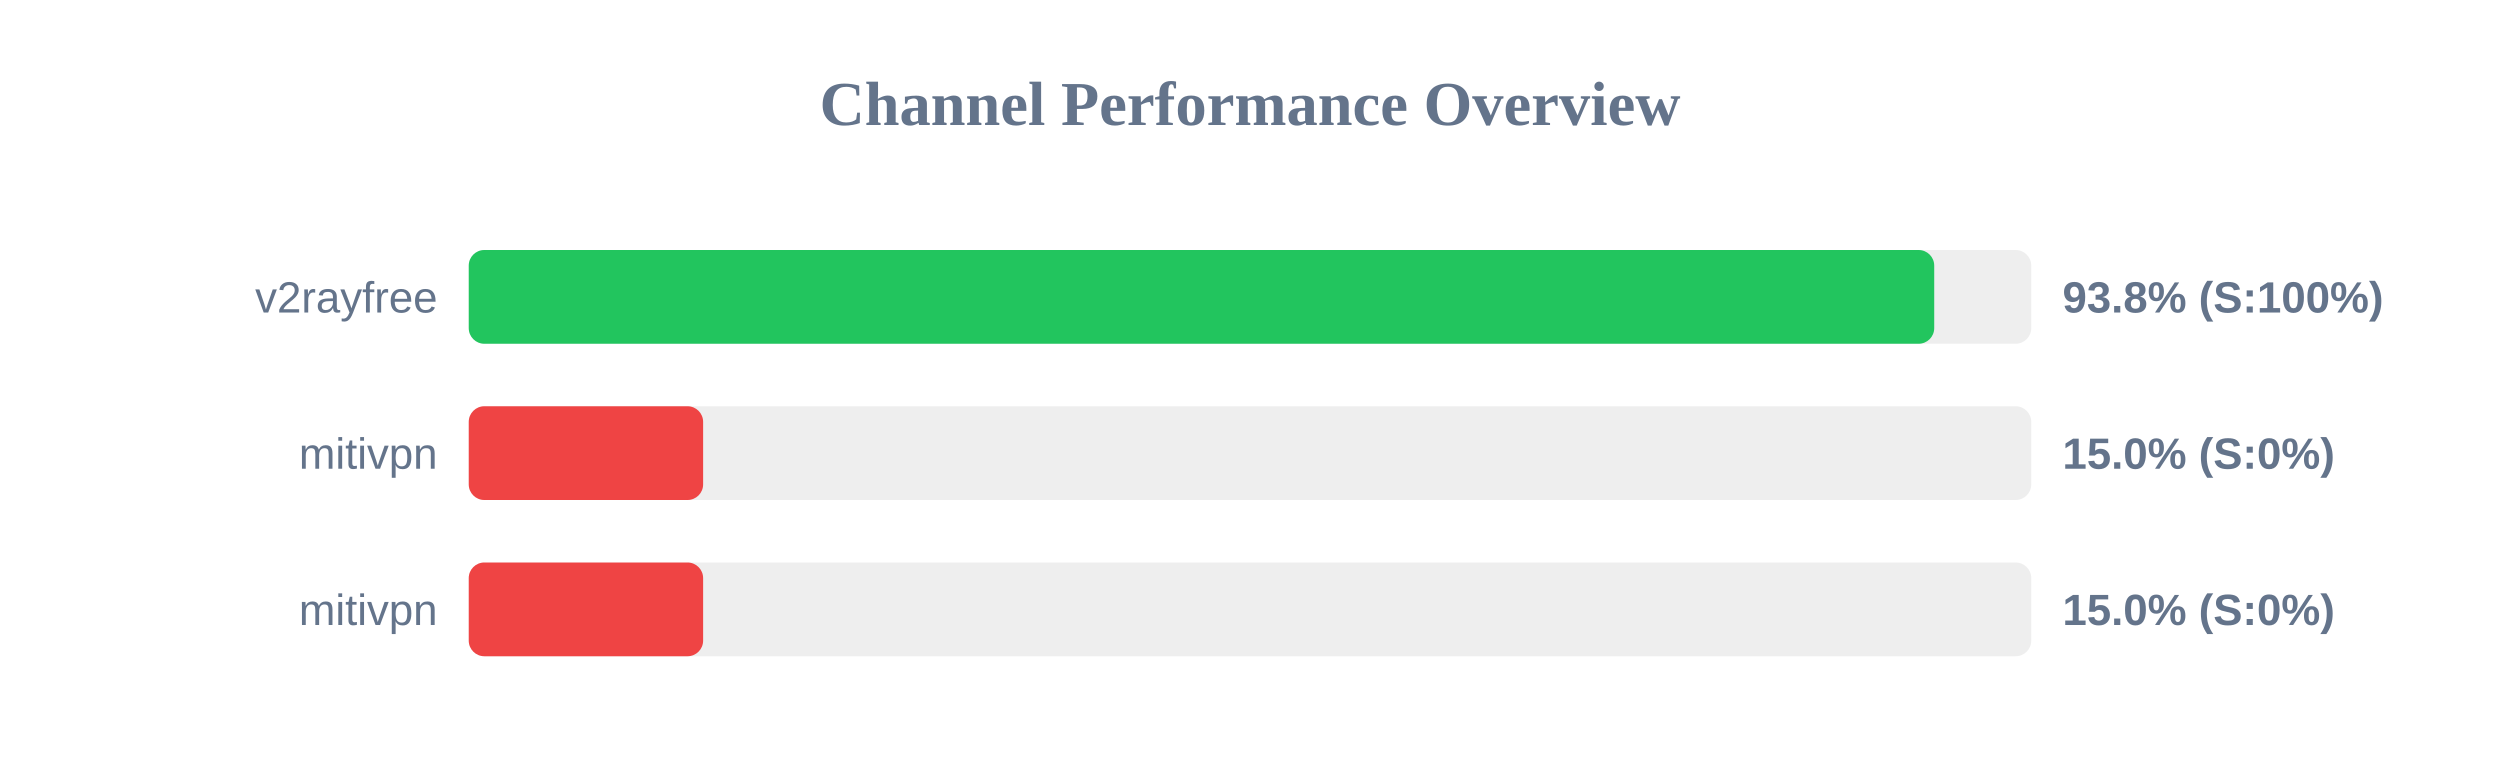
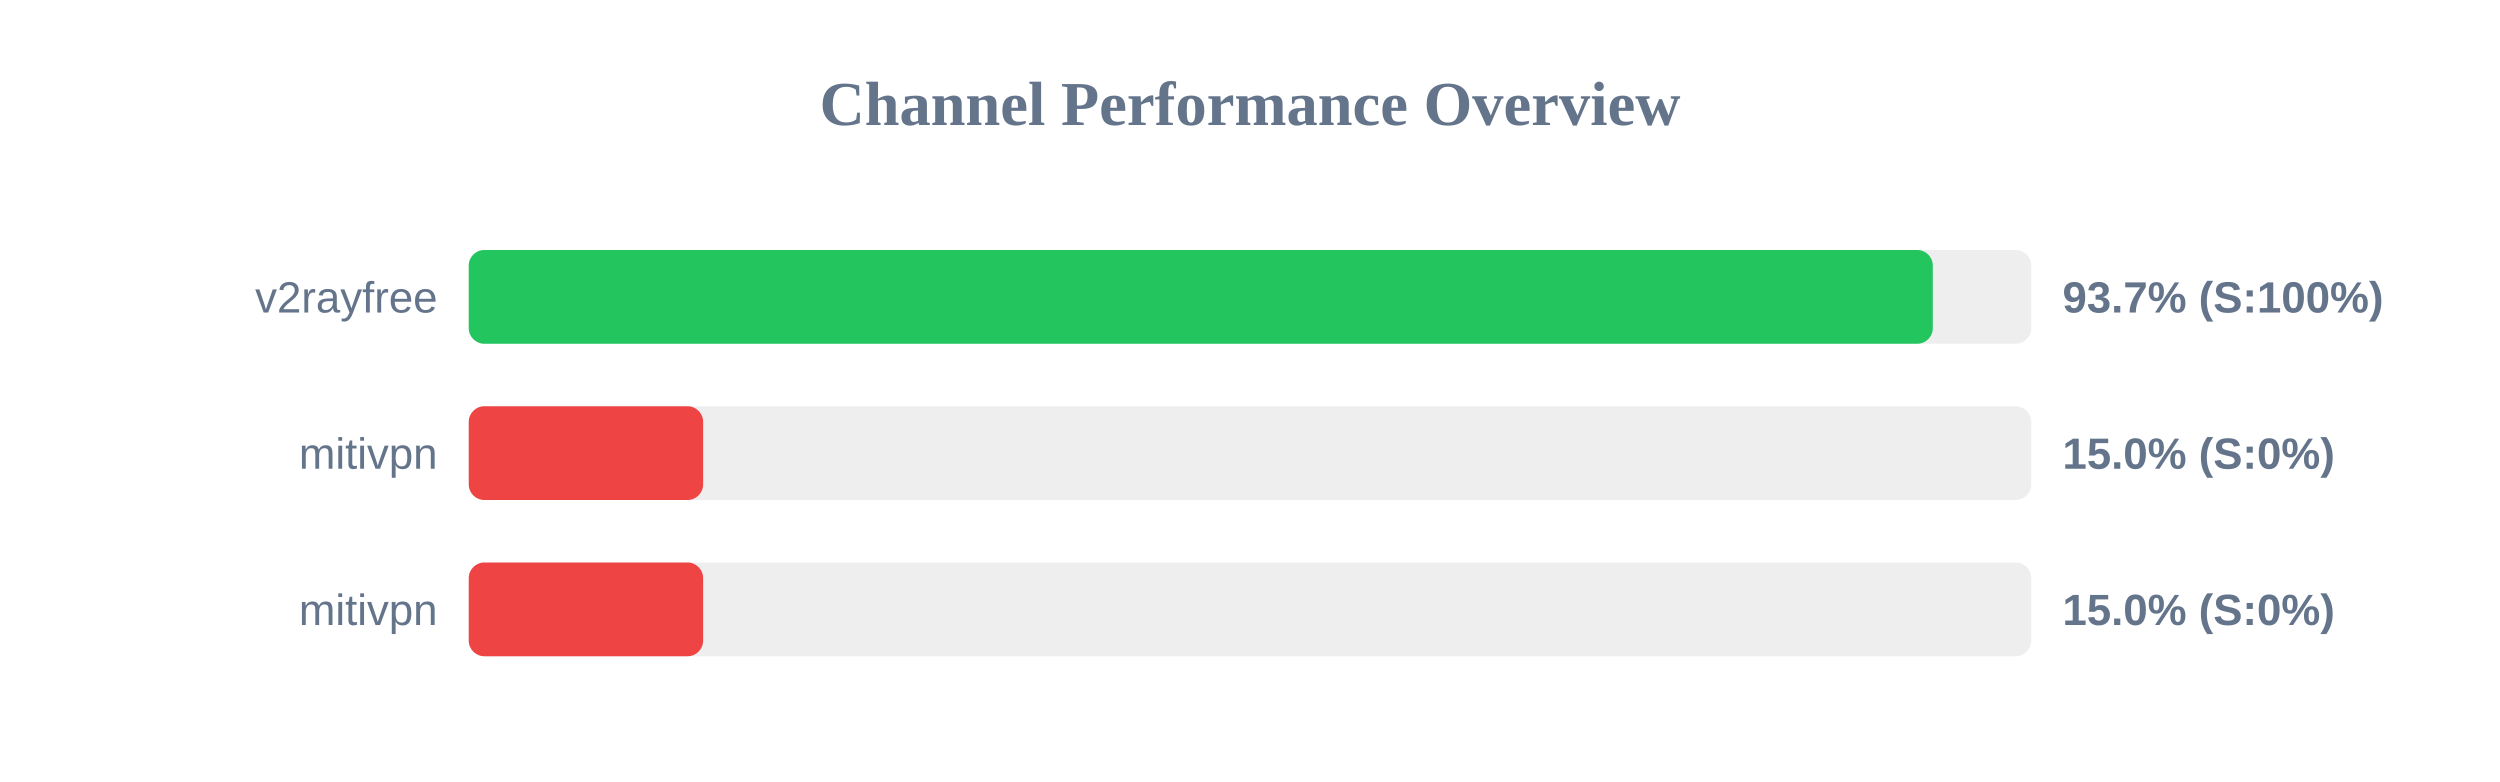
<svg xmlns="http://www.w3.org/2000/svg" width="800" height="250" version="1.1">
  <style>
        .row { font: 14px Arial; fill: #64748b; }
        .score { font: bold 14px Arial; fill: #64748b; }
    </style>
  <text x="400" y="40" text-anchor="middle" font-size="20px" font-weight="bold" fill="#64748b">Channel Performance Overview</text>
  <rect x="150" y="80" width="500" height="30" fill="#eee" rx="5" />
-   <rect x="150" y="80" width="468.95" height="30" fill="#22c55e" rx="5" />
+   <rect x="150" y="80" width="468.5" height="30" fill="#22c55e" rx="5" />
  <text x="140" y="100" text-anchor="end" class="row">v2rayfree</text>
-   <text x="660" y="100" text-anchor="start" class="score">93.8% (S:100%)</text>
+   <text x="660" y="100" text-anchor="start" class="score">93.7% (S:100%)</text>
  <rect x="150" y="130" width="500" height="30" fill="#eee" rx="5" />
  <rect x="150" y="130" width="75.0" height="30" fill="#ef4444" rx="5" />
  <text x="140" y="150" text-anchor="end" class="row">mitivpn</text>
  <text x="660" y="150" text-anchor="start" class="score">15.0% (S:0%)</text>
  <rect x="150" y="180" width="500" height="30" fill="#eee" rx="5" />
  <rect x="150" y="180" width="75.0" height="30" fill="#ef4444" rx="5" />
  <text x="140" y="200" text-anchor="end" class="row">mitivpn</text>
  <text x="660" y="200" text-anchor="start" class="score">15.0% (S:0%)</text>
</svg>
